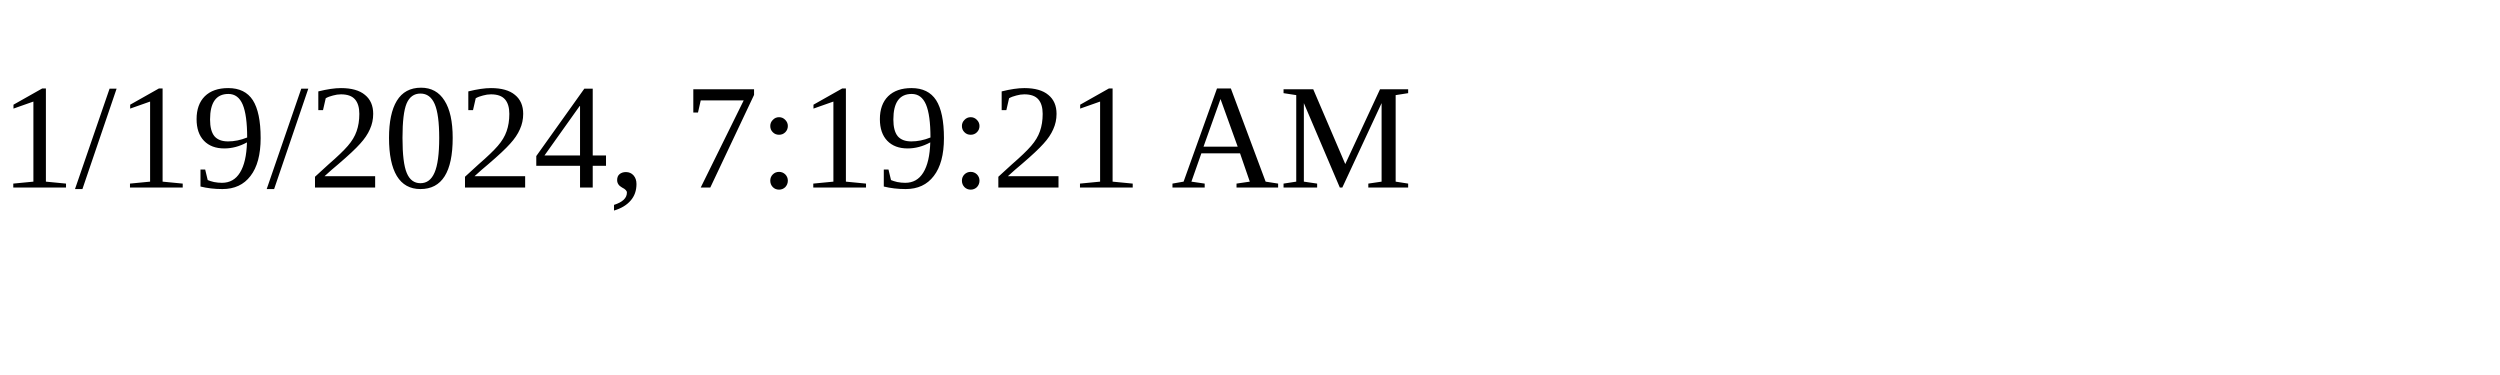
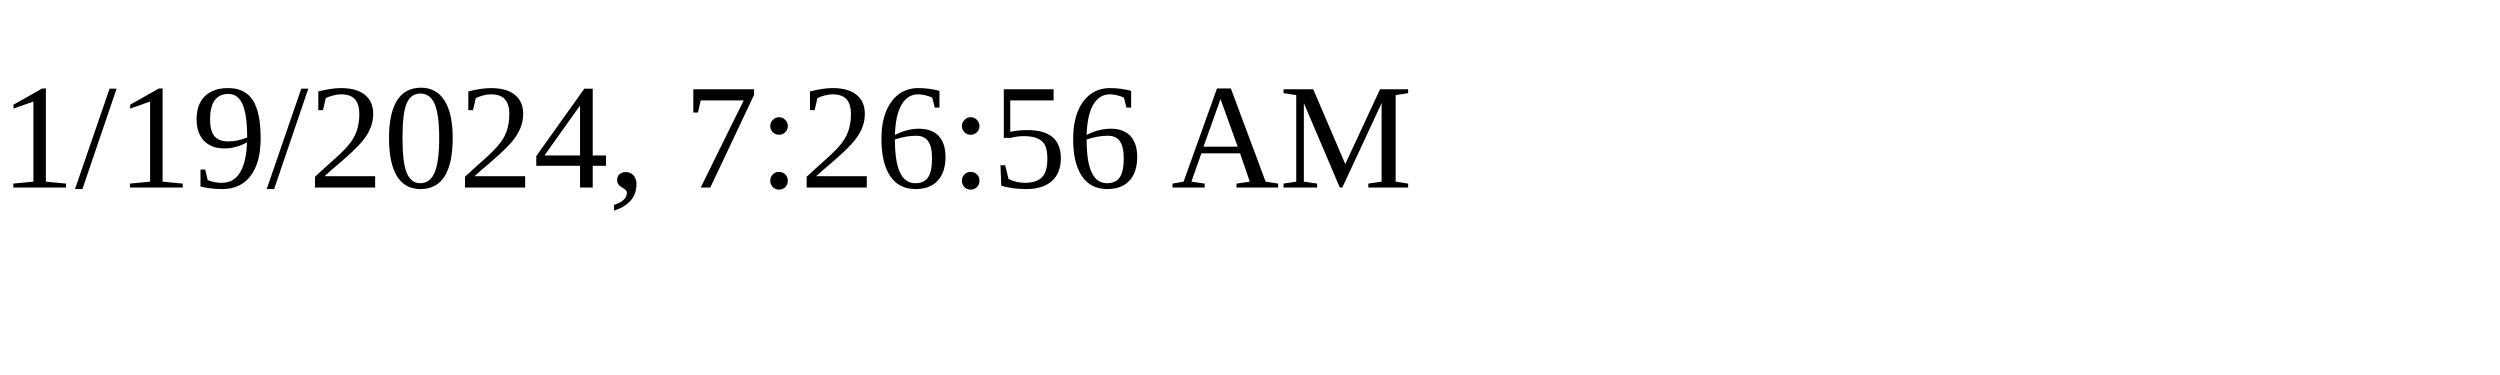
<svg xmlns="http://www.w3.org/2000/svg" height="30" width="200">
-   <text x="0" y="15">1/19/2024, 7:19:21 AM</text>
+   <text x="0" y="15">1/19/2024, 7:26:56 AM</text>
</svg>
